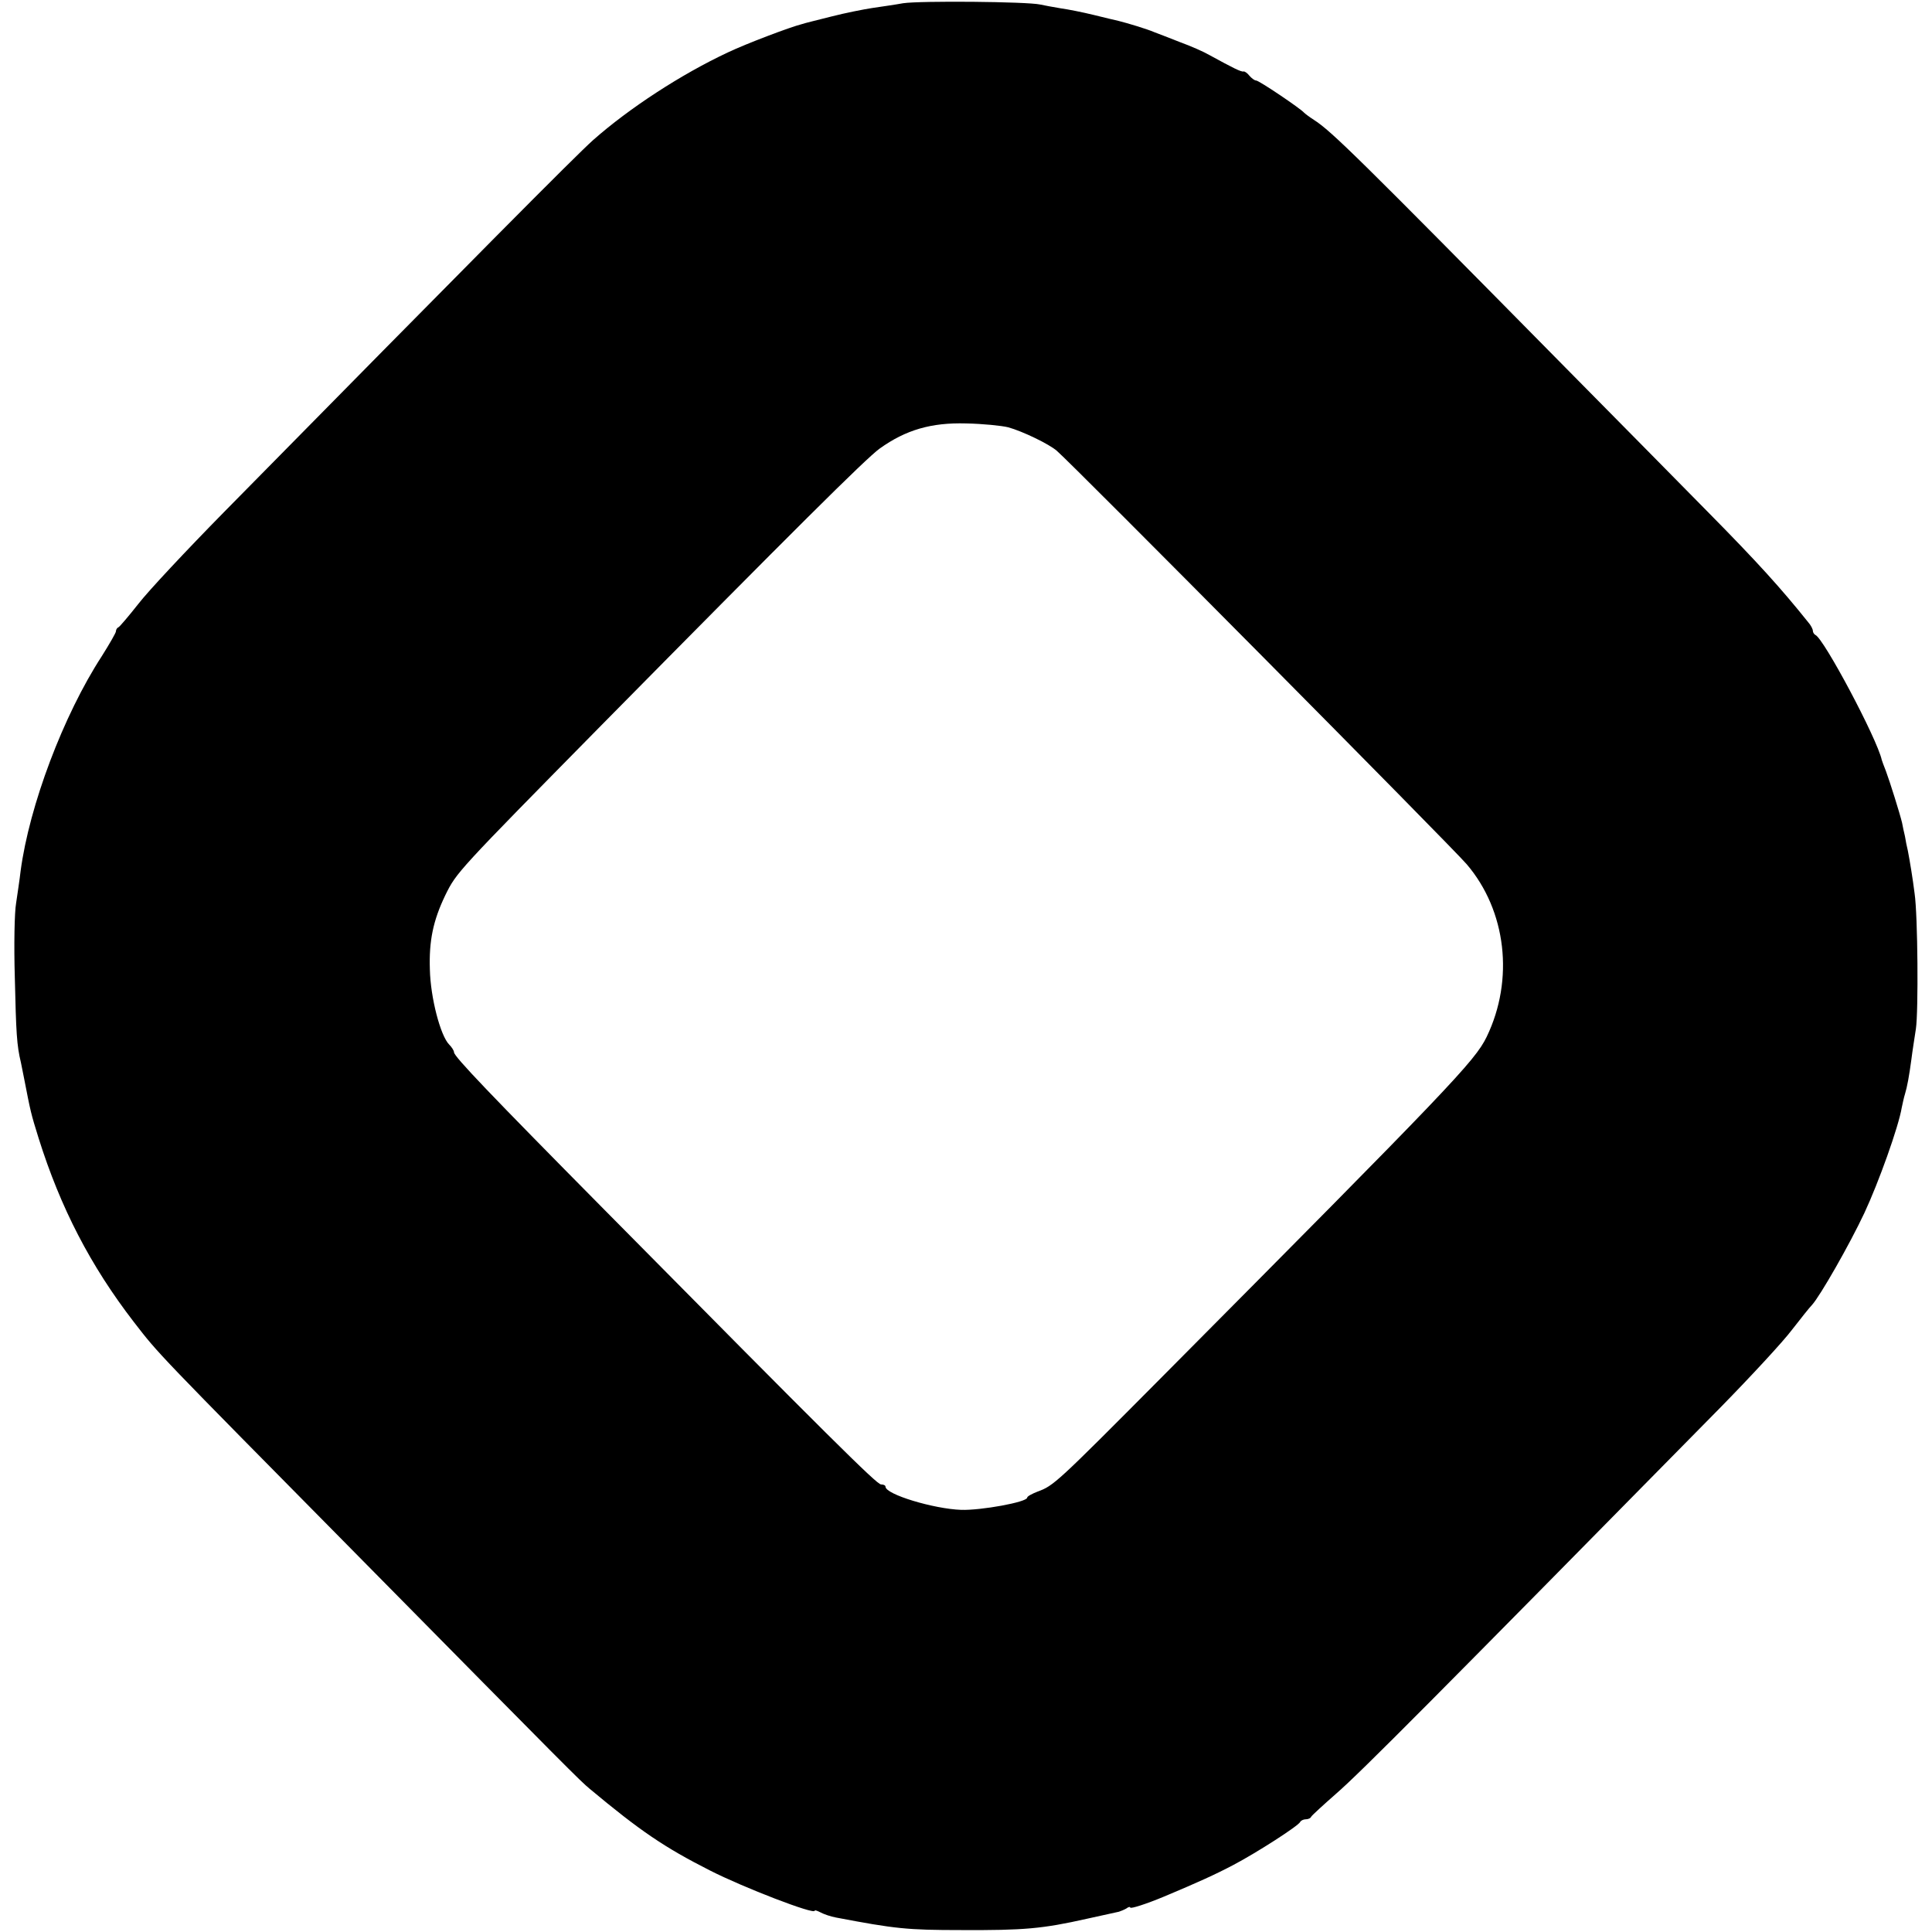
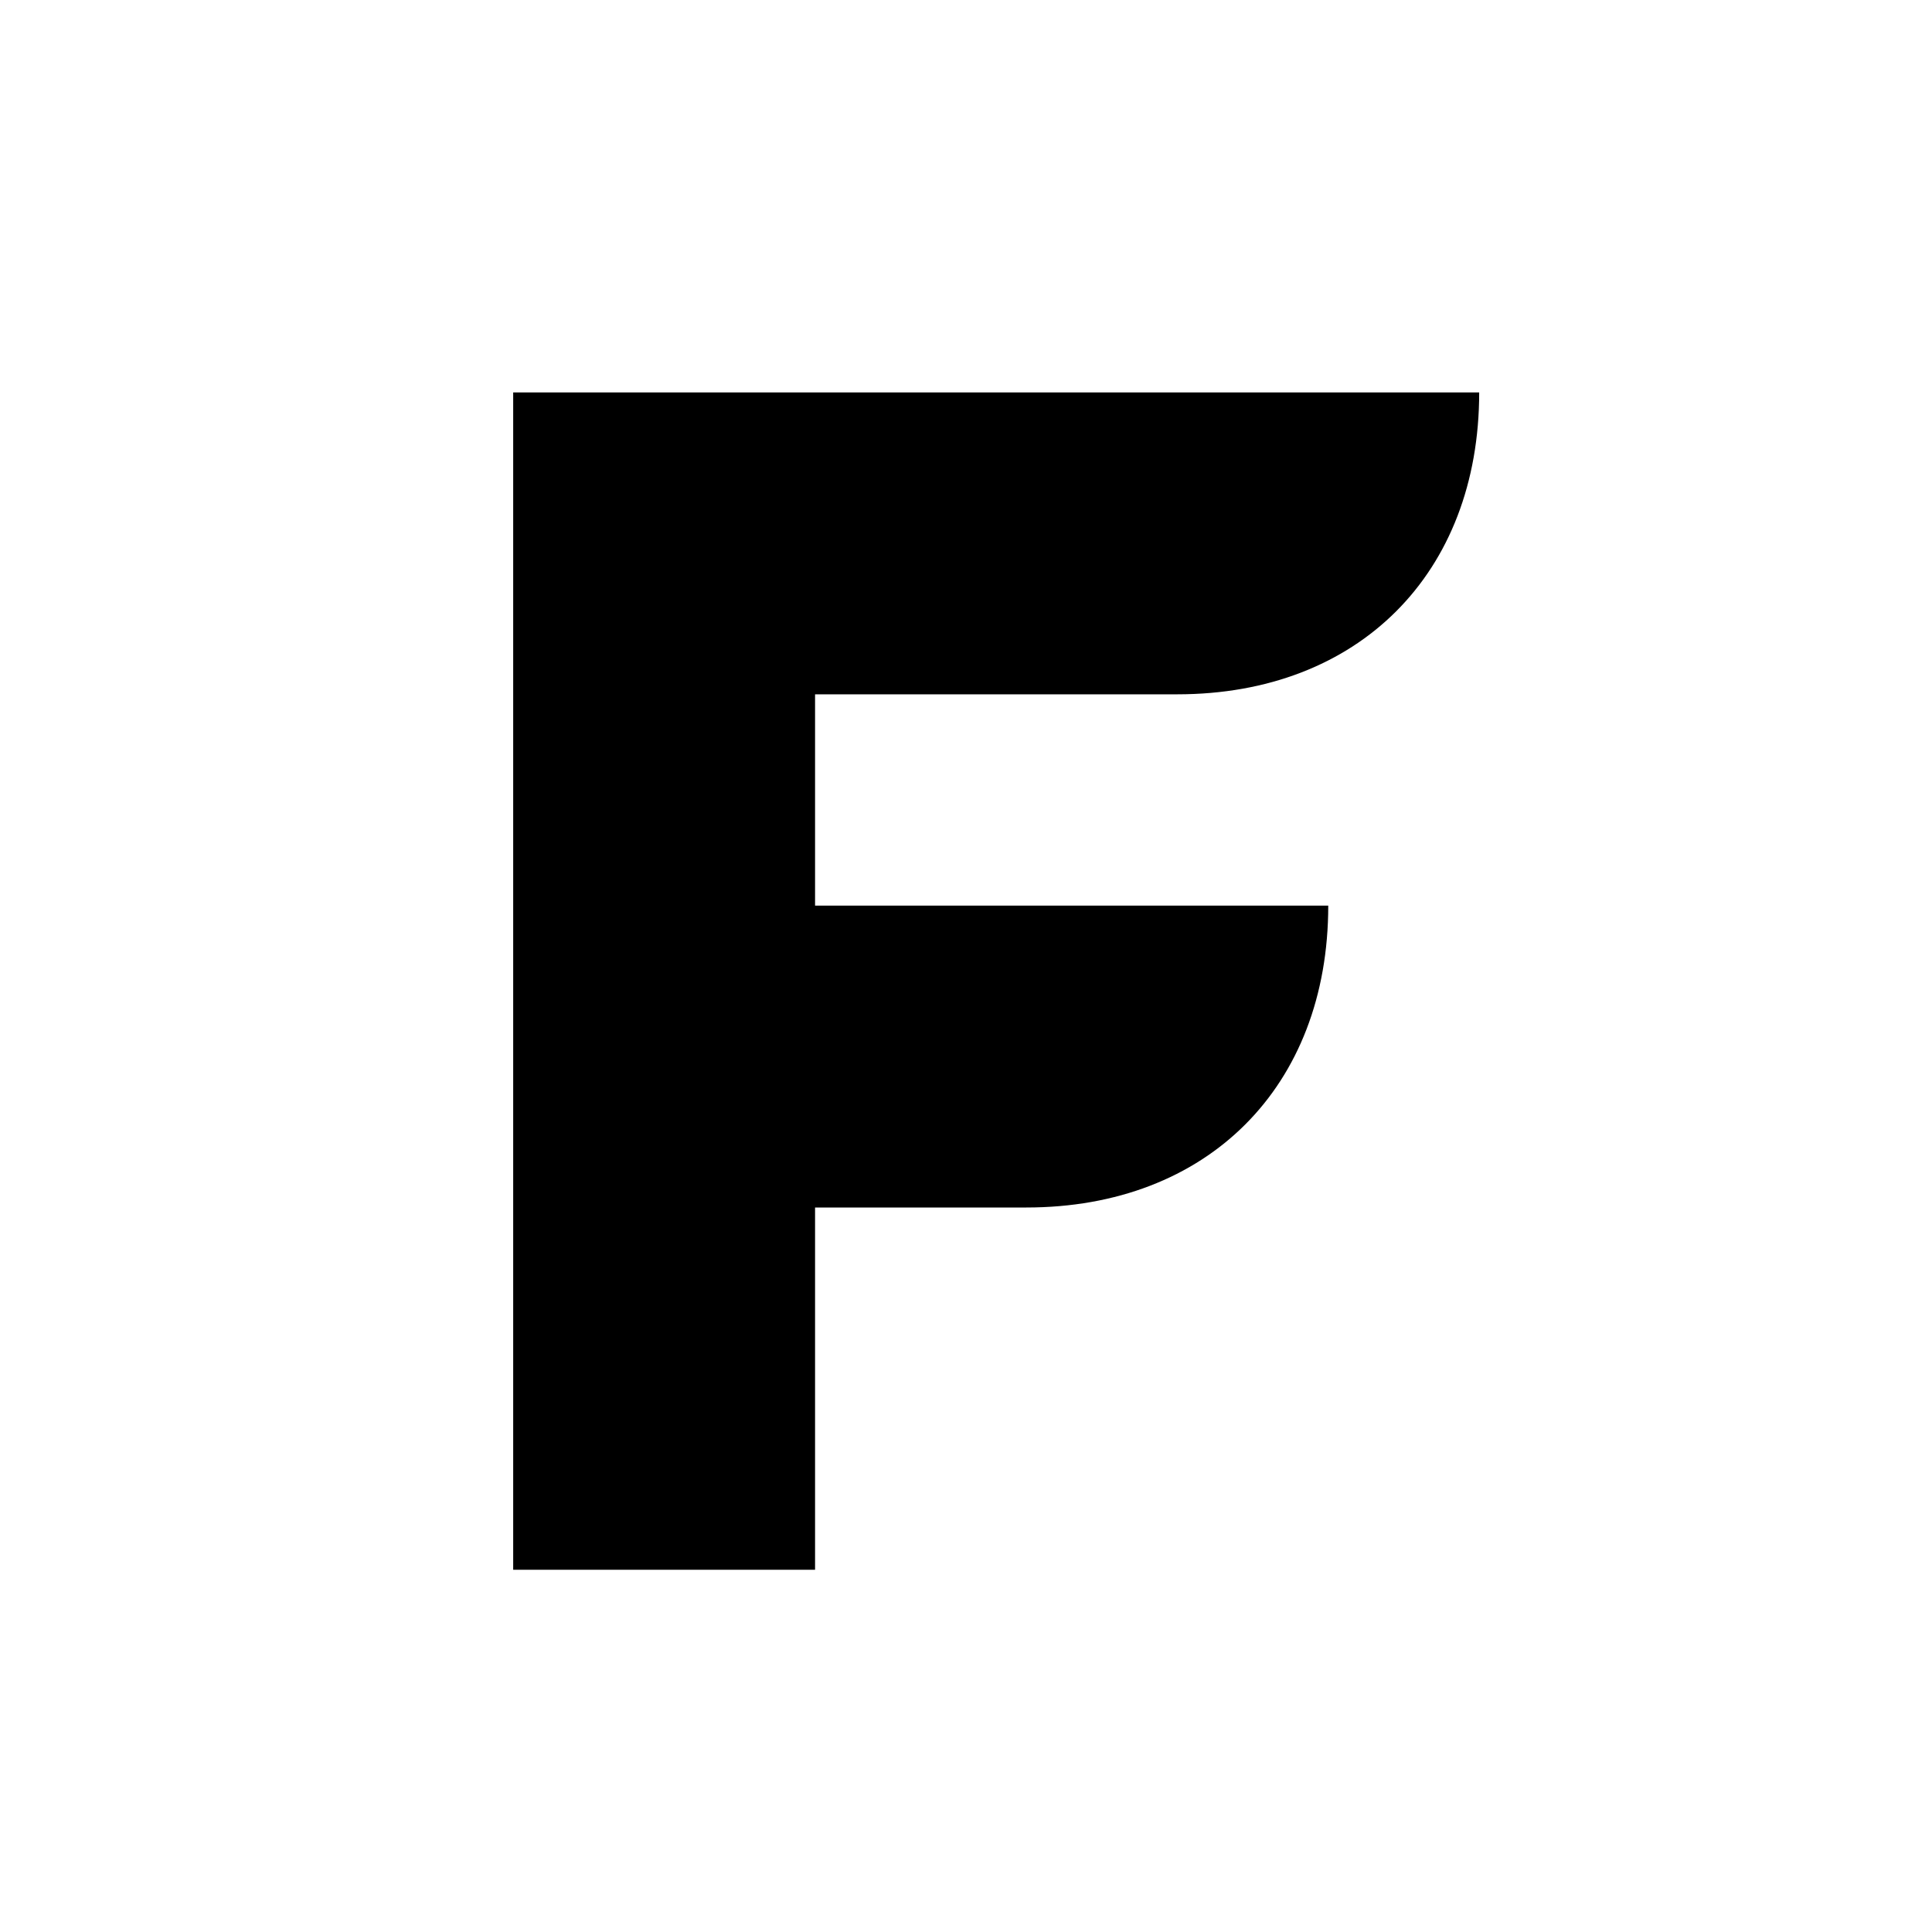
- <svg xmlns="http://www.w3.org/2000/svg" version="1.0" width="600pt" height="600pt" viewBox="0 0 600 600" preserveAspectRatio="xMidYMid meet">
-   <g transform="translate(0,600) scale(0.1,-0.1)" fill="#000000" stroke="none">
-     <path d="M2805 5990 c-27 -5 -71 -11 -97 -15 -26 -4 -82 -15 -125 -26 -43 -11 -85 -21 -93 -24 -36 -9 -171 -60 -230 -88 -145 -68 -306 -173 -418 -272 -54 -48 -380 -377 -1147 -1156 -116 -118 -235 -245 -265 -284 -30 -38 -58 -71 -62 -73 -5 -2 -8 -8 -8 -13 0 -4 -20 -39 -44 -77 -119 -183 -225 -464 -252 -667 -3 -27 -10 -72 -14 -100 -5 -27 -7 -131 -4 -230 4 -174 6 -211 19 -265 3 -14 7 -36 10 -50 20 -103 21 -108 45 -185 68 -216 161 -396 296 -571 79 -102 64 -86 697 -727 660 -669 688 -697 718 -722 157 -131 232 -182 374 -254 104 -53 325 -138 325 -125 0 3 8 0 18 -5 11 -6 32 -13 48 -16 184 -35 221 -39 389 -39 195 -1 252 4 390 35 50 11 95 21 100 22 6 2 16 6 23 10 6 5 12 6 12 3 0 -5 50 11 105 34 105 44 160 69 215 98 74 39 203 122 208 134 2 4 10 8 17 8 7 0 15 3 17 8 2 4 37 36 78 72 78 68 302 294 1194 1200 94 96 194 204 221 240 28 36 55 70 62 77 25 27 117 188 163 286 44 94 106 267 116 327 3 14 7 33 10 42 7 23 13 56 20 108 3 25 10 68 14 95 8 53 6 352 -4 420 -6 48 -15 102 -21 133 -3 12 -7 32 -9 45 -3 12 -7 31 -9 42 -7 29 -37 125 -50 160 -7 17 -12 32 -13 35 -15 67 -180 377 -206 388 -4 2 -8 8 -8 13 0 5 -6 17 -14 26 -84 105 -157 186 -312 343 -100 102 -300 304 -444 450 -643 652 -725 733 -780 768 -14 9 -27 19 -30 22 -11 13 -140 100 -149 100 -5 0 -14 7 -21 15 -6 8 -15 14 -18 13 -7 -2 -33 11 -106 51 -17 10 -58 28 -91 40 -33 13 -69 27 -80 31 -23 10 -83 28 -111 35 -10 2 -46 11 -79 19 -33 8 -78 17 -100 20 -23 4 -52 9 -65 12 -40 9 -371 12 -425 4z m326 -1317 c44 -12 127 -52 151 -73 44 -37 1229 -1232 1273 -1284 123 -144 148 -358 62 -536 -37 -76 -112 -154 -1012 -1060 -325 -327 -333 -334 -382 -352 -18 -7 -33 -15 -33 -19 0 -14 -144 -40 -205 -38 -85 3 -235 48 -235 72 0 4 -6 7 -14 7 -13 0 -160 146 -861 855 -353 357 -465 474 -465 487 0 5 -7 16 -15 24 -27 27 -58 145 -60 233 -3 89 10 152 48 231 35 71 35 71 485 528 593 601 822 829 864 859 81 58 160 81 268 78 52 -1 111 -7 131 -12z" />
-   </g>
+ <svg xmlns="http://www.w3.org/2000/svg" viewBox="0 0 64 64">
+   <path fill="#000" d="M17 13H49C49 19 45 23 39 23H27V30H44C44 36 40 40 34 40H27V52H17Z" />
</svg>
